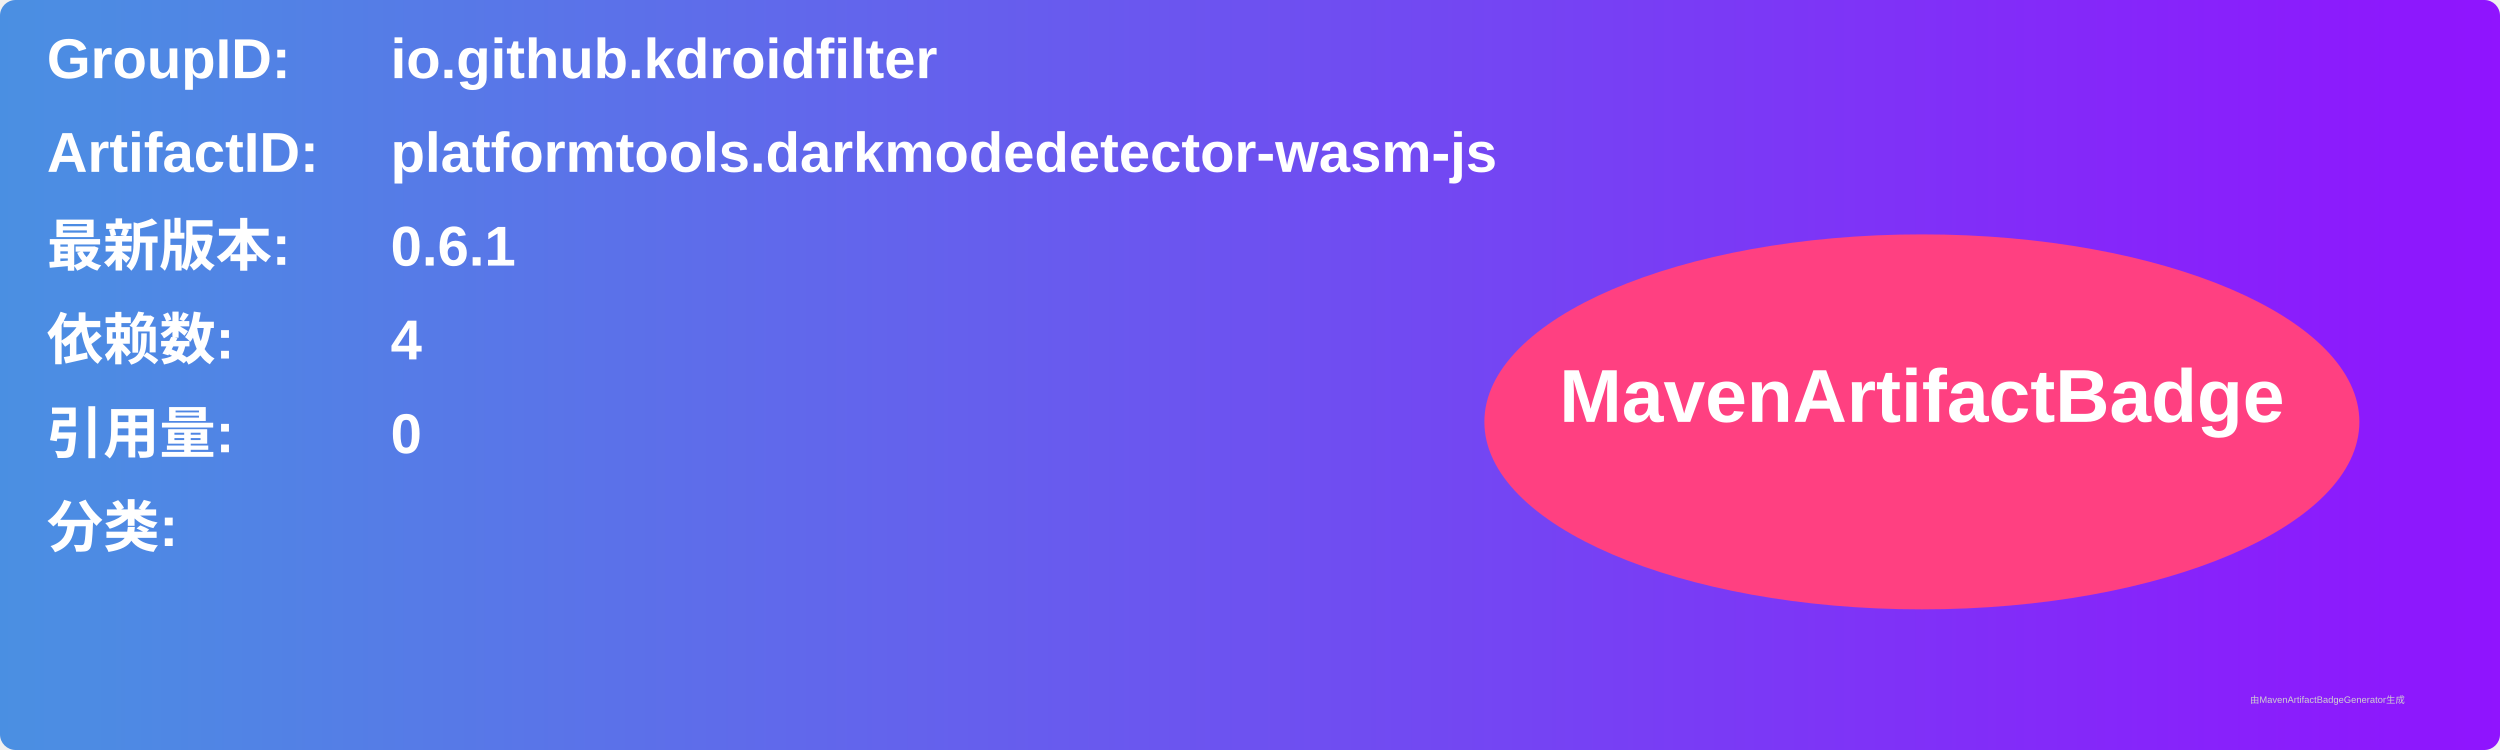
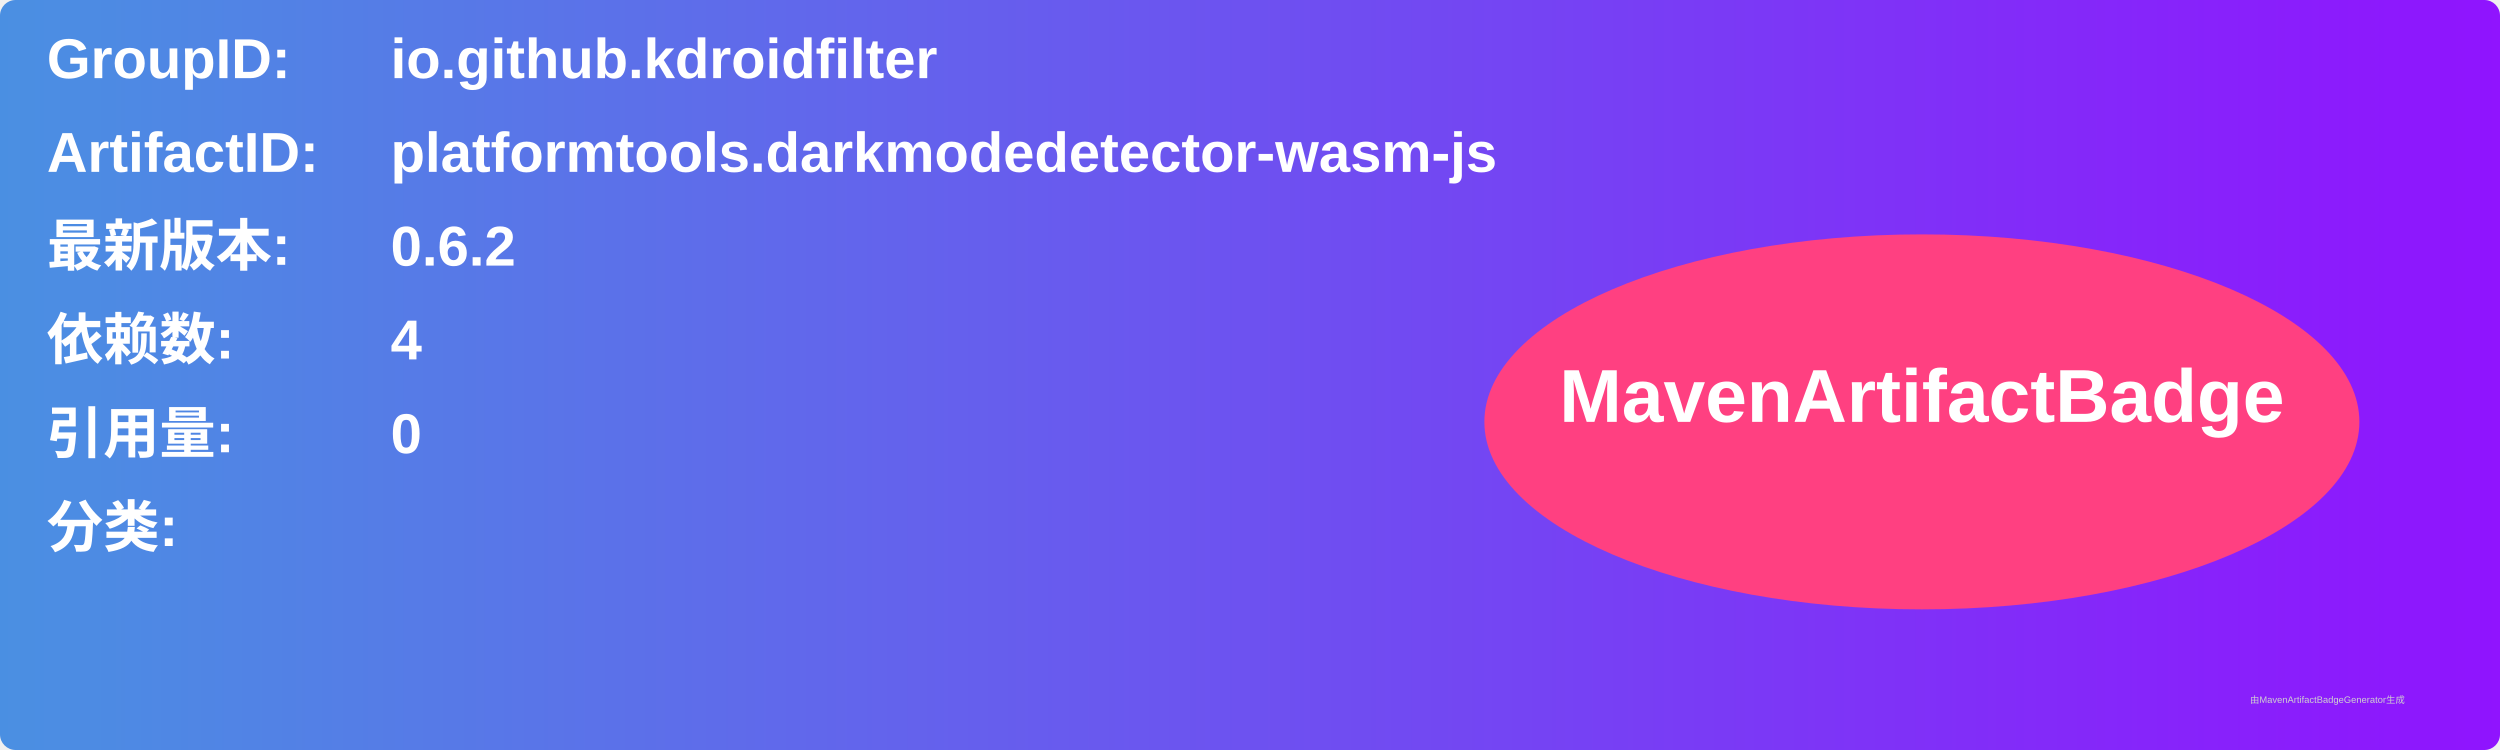
<svg xmlns="http://www.w3.org/2000/svg" width="800" height="240" viewBox="0 0 800 240">
  <linearGradient id="grad" x1="0%" y1="0%" x2="100%" y2="0%">
    <stop offset="0%" stop-color="#4a90e2" />
    <stop offset="100%" stop-color="#9013fe" />
  </linearGradient>
  <rect width="100%" height="100%" rx="5" ry="5" fill="url(#grad)" />
  <g transform="translate(15, 15)">
    <text x="0" y="10" font-family="Arial" font-size="18" fill="white" font-weight="bold" width="260">GroupID:</text>
    <text x="110" y="10" font-family="Arial" font-size="18" fill="white" font-weight="bold" width="460">io.github.kdroidfilter</text>
    <text x="0" y="40" font-family="Arial" font-size="18" fill="white" font-weight="bold" width="260">ArtifactID:</text>
    <text x="110" y="40" font-family="Arial" font-size="18" fill="white" font-weight="bold" width="460">platformtools.darkmodedetector-wasm-js</text>
    <text x="0" y="70" font-family="Arial" font-size="18" fill="white" font-weight="bold">最新版本:</text>
    <text x="110" y="70" font-family="Arial" font-size="18" fill="white" font-weight="bold">
-       <tspan font-weight="bold">0.6.1</tspan>
+       <tspan font-weight="bold">0.6.2</tspan>
    </text>
    <text x="0" y="100" font-family="Arial" font-size="18" fill="white" font-weight="bold">依赖数: </text>
    <text x="110" y="100" font-family="Arial" font-size="18" fill="white">
      <tspan font-weight="bold">4</tspan>
    </text>
    <text x="0" y="130" font-family="Arial" font-size="18" fill="white" font-weight="bold">引用量: </text>
    <text x="110" y="130" font-family="Arial" font-size="18" fill="white">
      <tspan font-weight="bold">0</tspan>
    </text>
    <text x="0" y="160" font-family="Arial" font-size="18" fill="white" font-weight="bold">分类:</text>
    <text x="10" y="190" font-family="Arial" font-size="10" fill="white">
      <tspan font-weight="bold" />
    </text>
    <ellipse cx="600" cy="120" rx="140" ry="60" fill="#ff4081" />
    <text x="600" y="120" text-anchor="middle" font-family="Arial" font-size="24" fill="white" font-weight="bold">MavenArtifactBadge</text>
  </g>
  <text x="720" y="225" font-family="Arial" font-size="3" fill="#d0d0d0">由MavenArtifactBadgeGenerator生成</text>
</svg>
